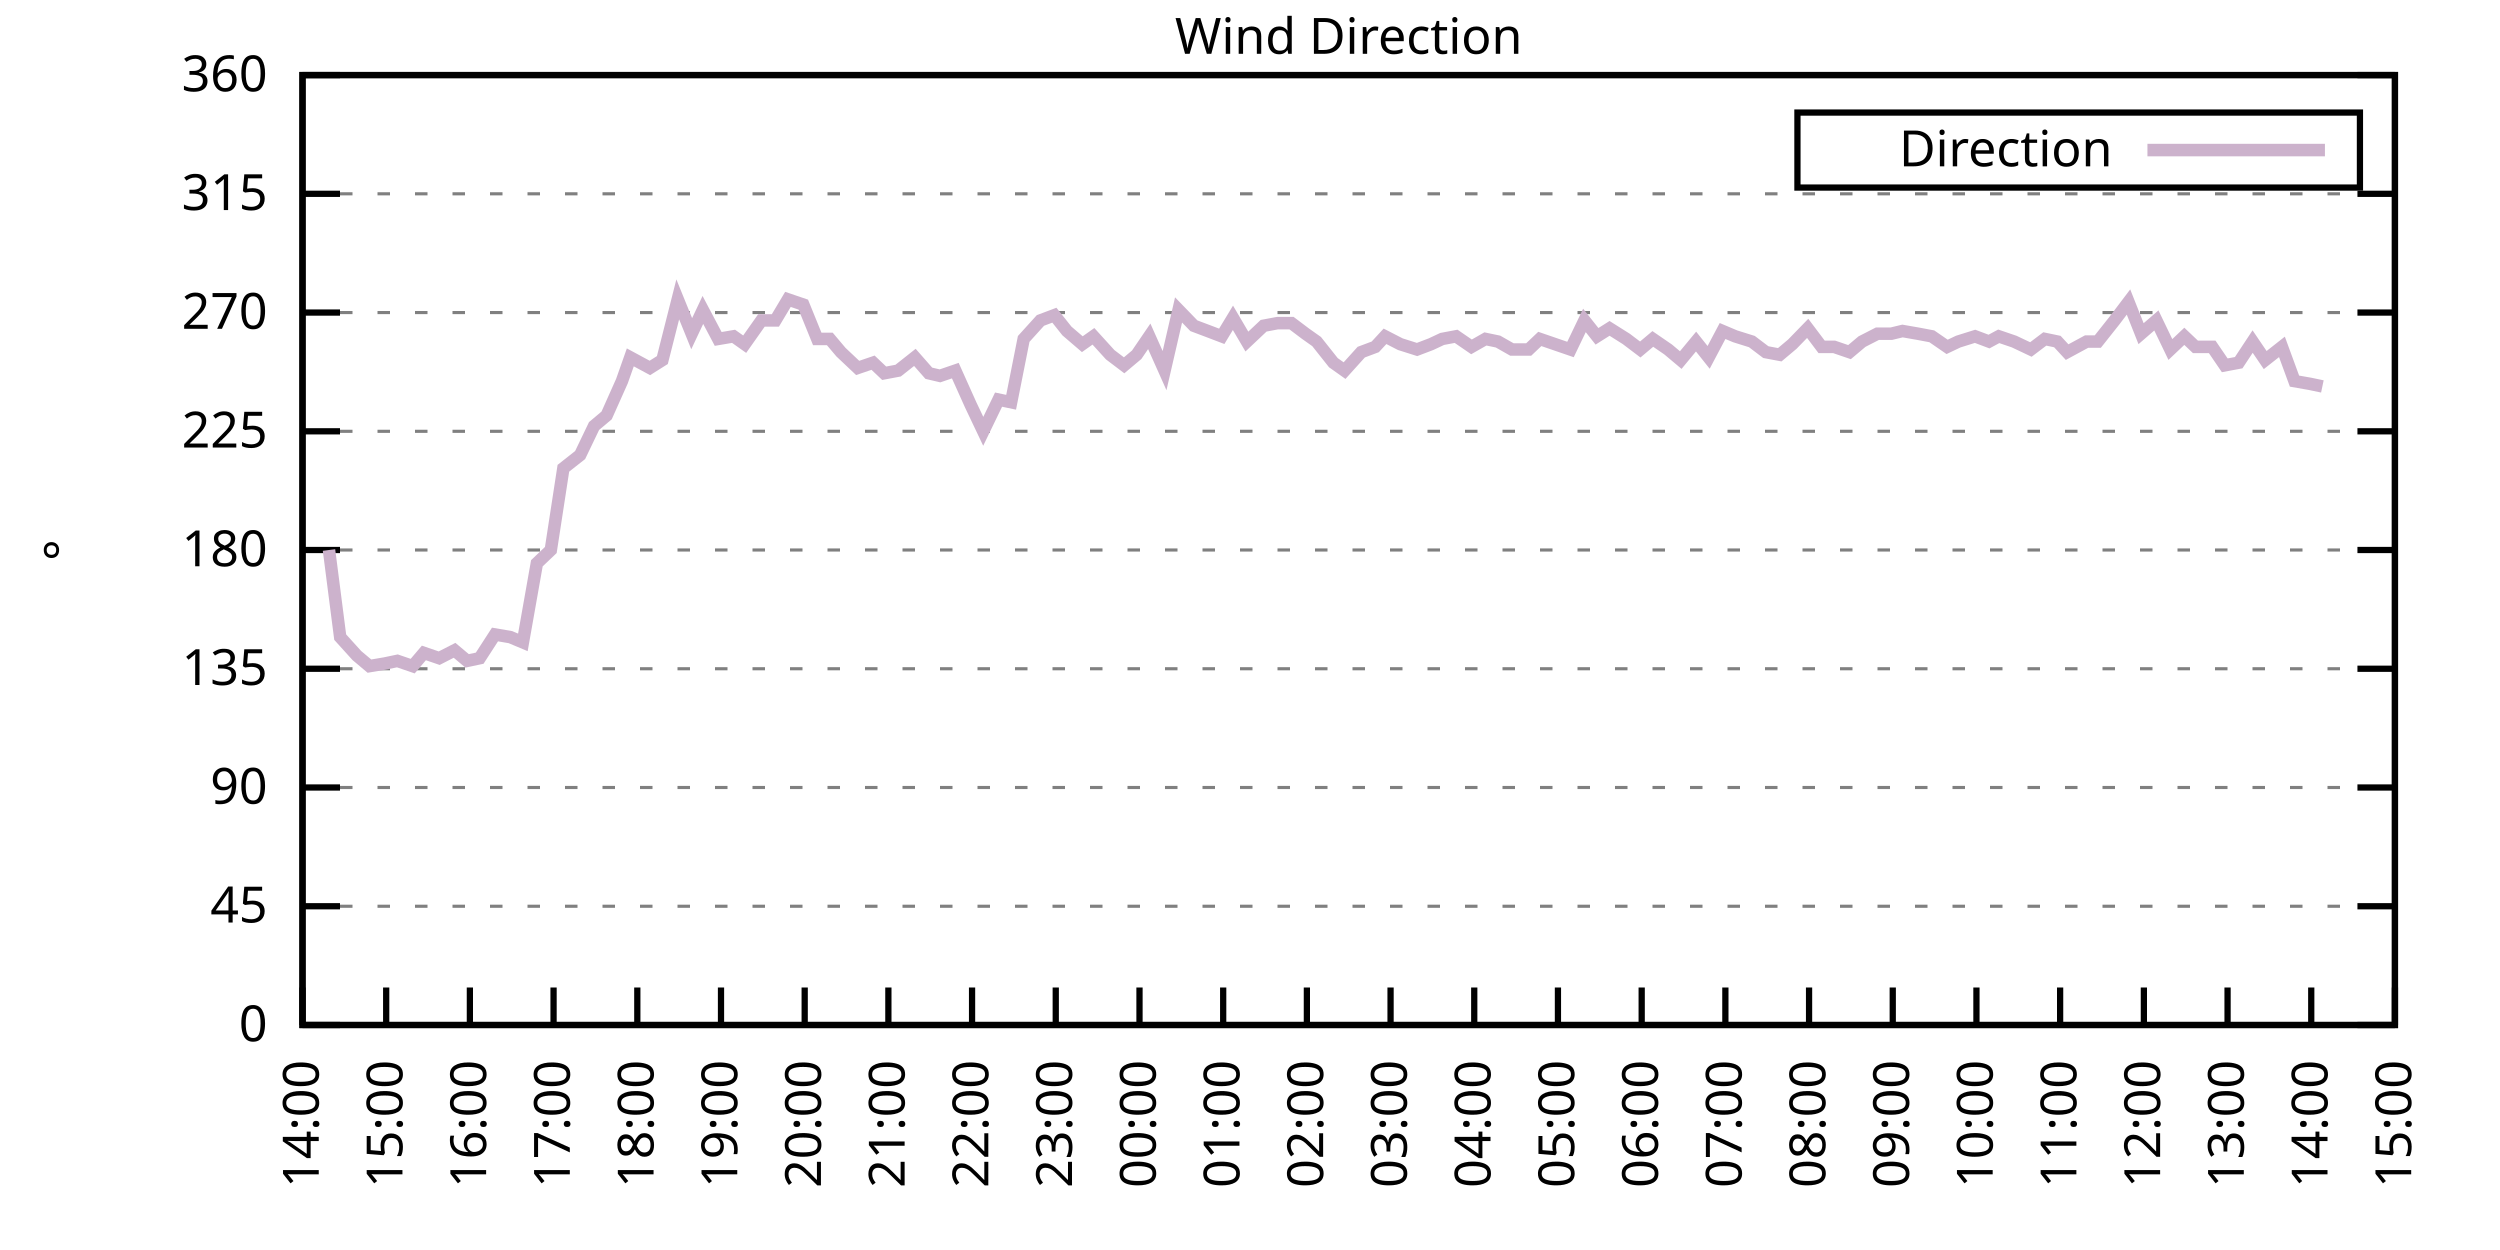
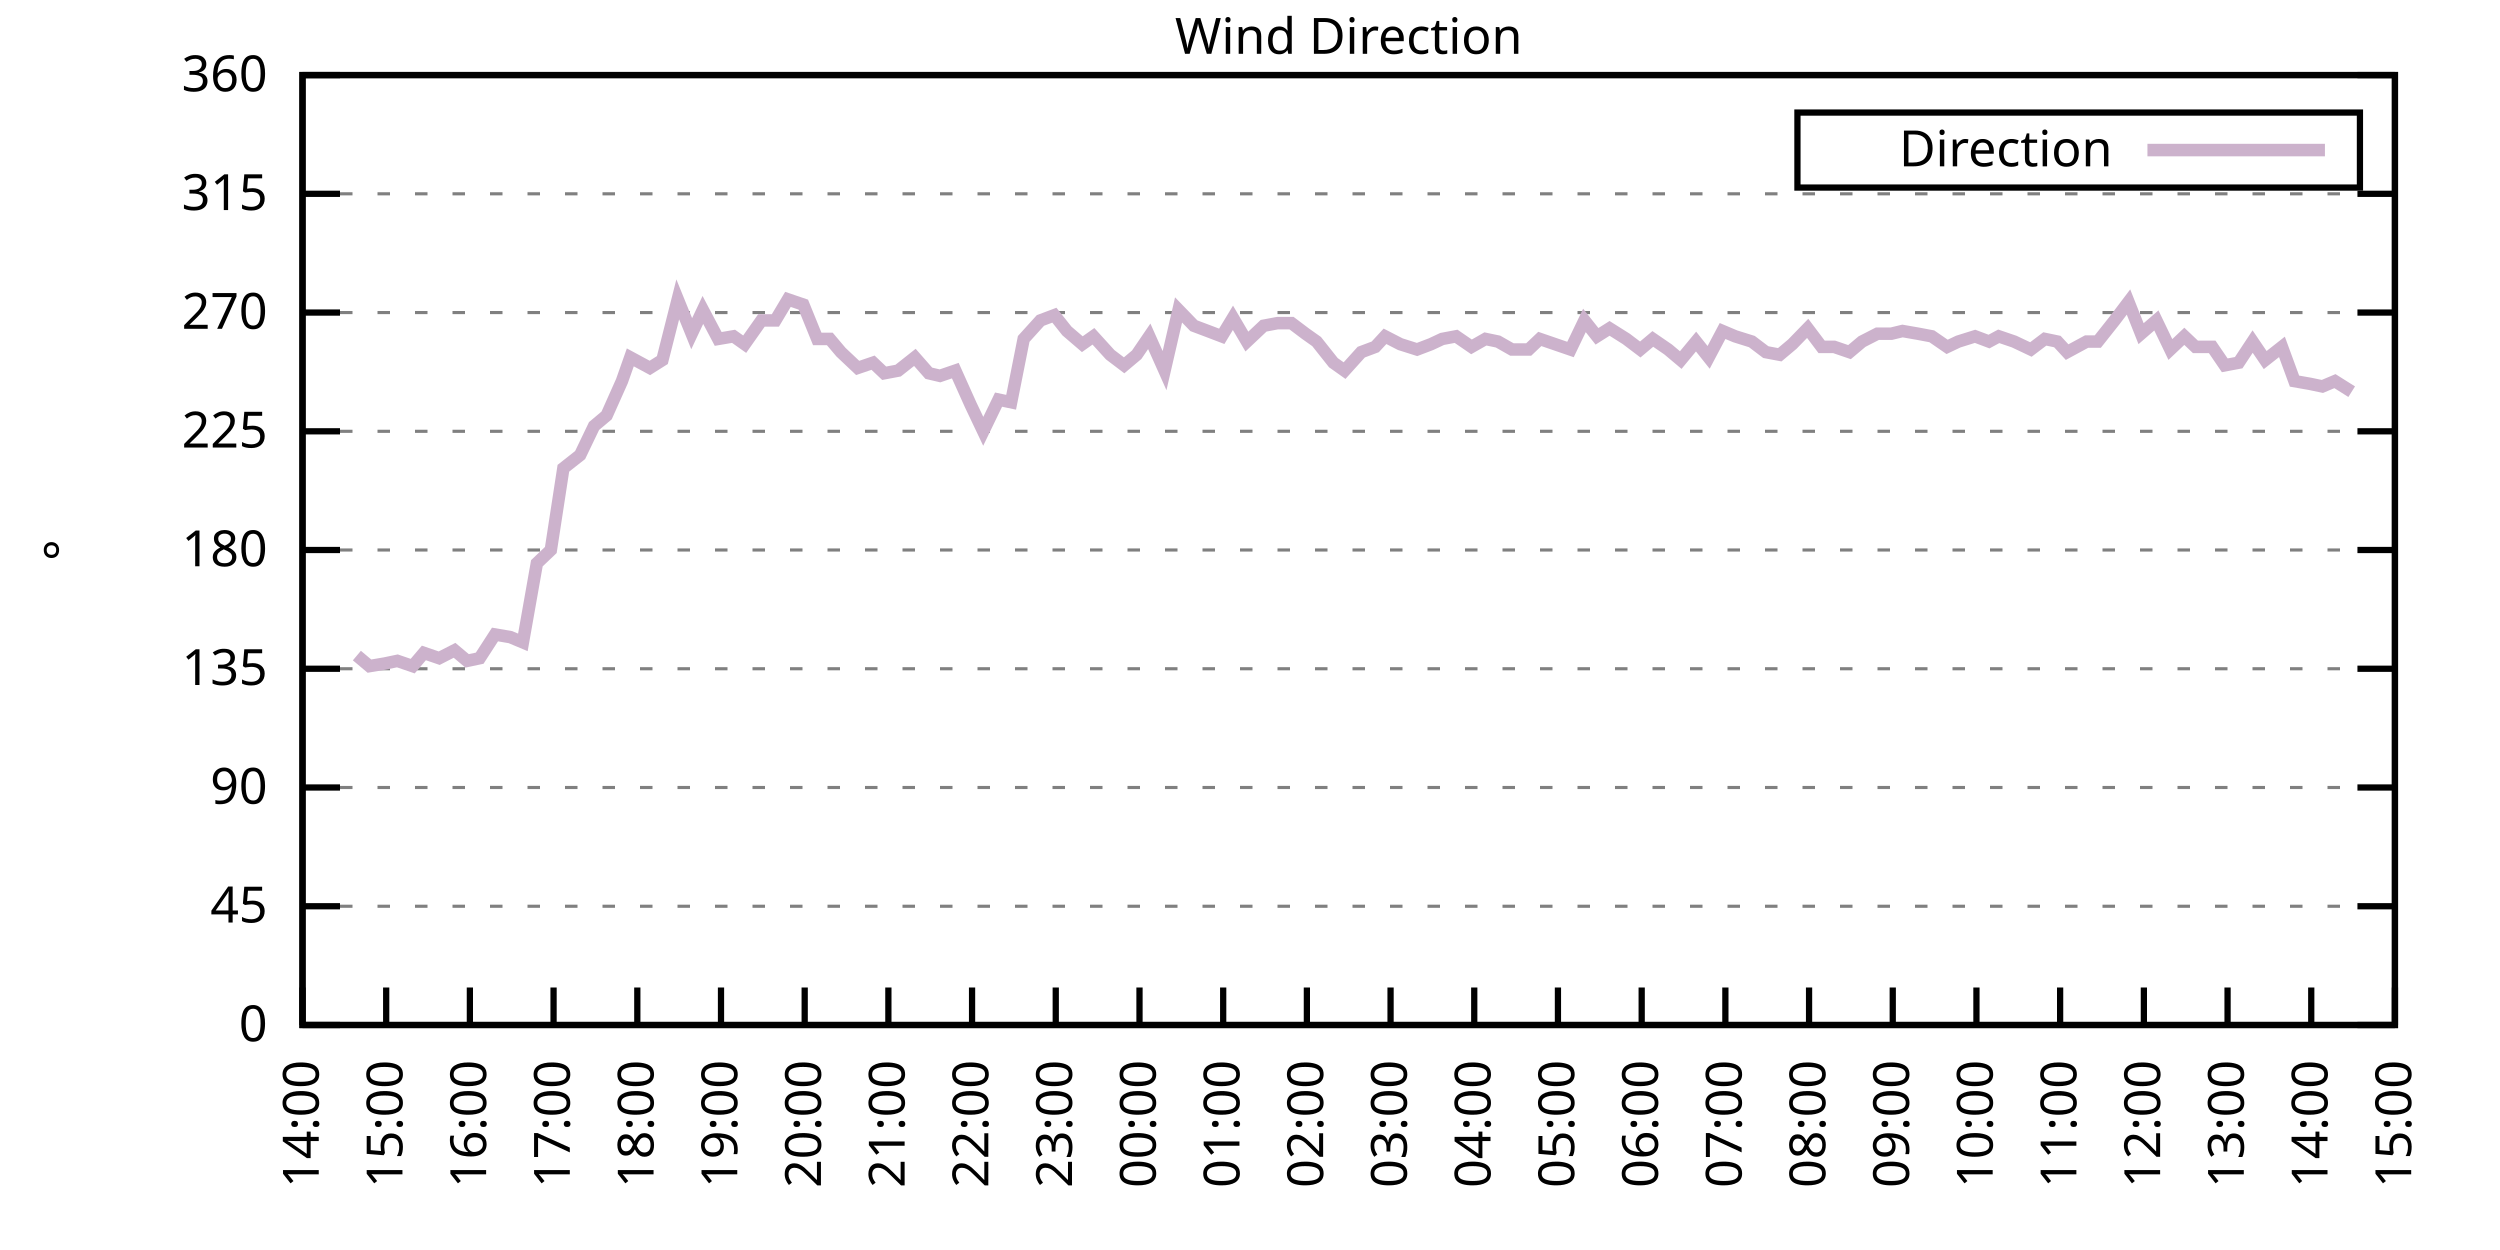
<svg xmlns="http://www.w3.org/2000/svg" xmlns:xlink="http://www.w3.org/1999/xlink" width="400" height="200" viewBox="0 0 400 200">
  <g id="gnuplot_canvas">
    <rect x="0" y="0" width="400" height="200" fill="none" />
    <defs>
      <circle id="gpDot" r="0.5" stroke-width="0.5" stroke="currentColor" />
      <path id="gpPt0" stroke-width="0.333" stroke="currentColor" d="M-1,0 h2 M0,-1 v2" />
      <path id="gpPt1" stroke-width="0.333" stroke="currentColor" d="M-1,-1 L1,1 M1,-1 L-1,1" />
      <path id="gpPt2" stroke-width="0.333" stroke="currentColor" d="M-1,0 L1,0 M0,-1 L0,1 M-1,-1 L1,1 M-1,1 L1,-1" />
      <rect id="gpPt3" stroke-width="0.333" stroke="currentColor" x="-1" y="-1" width="2" height="2" />
      <rect id="gpPt4" stroke-width="0.333" stroke="currentColor" fill="currentColor" x="-1" y="-1" width="2" height="2" />
      <circle id="gpPt5" stroke-width="0.333" stroke="currentColor" cx="0" cy="0" r="1" />
      <use xlink:href="#gpPt5" id="gpPt6" fill="currentColor" stroke="none" />
      <path id="gpPt7" stroke-width="0.333" stroke="currentColor" d="M0,-1.33 L-1.33,0.67 L1.33,0.67 z" />
      <use xlink:href="#gpPt7" id="gpPt8" fill="currentColor" stroke="none" />
      <use xlink:href="#gpPt7" id="gpPt9" stroke="currentColor" transform="rotate(180)" />
      <use xlink:href="#gpPt9" id="gpPt10" fill="currentColor" stroke="none" />
      <use xlink:href="#gpPt3" id="gpPt11" stroke="currentColor" transform="rotate(45)" />
      <use xlink:href="#gpPt11" id="gpPt12" fill="currentColor" stroke="none" />
      <path id="gpPt13" stroke-width="0.333" stroke="currentColor" d="M0,1.330 L1.265,0.411 L0.782,-1.067 L-0.782,-1.076 L-1.265,0.411 z" />
      <use xlink:href="#gpPt13" id="gpPt14" fill="currentColor" stroke="none" />
      <filter id="textbox" filterUnits="objectBoundingBox" x="0" y="0" height="1" width="1">
        <feFlood flood-color="white" flood-opacity="1" result="bgnd" />
        <feComposite in="SourceGraphic" in2="bgnd" operator="atop" />
      </filter>
      <filter id="greybox" filterUnits="objectBoundingBox" x="0" y="0" height="1" width="1">
        <feFlood flood-color="lightgrey" flood-opacity="1" result="grey" />
        <feComposite in="SourceGraphic" in2="grey" operator="atop" />
      </filter>
    </defs>
    <g fill="none" color="white" stroke="currentColor" stroke-width="1.00" stroke-linecap="butt" stroke-linejoin="miter">
</g>
    <g fill="none" color="black" stroke="currentColor" stroke-width="1.00" stroke-linecap="butt" stroke-linejoin="miter">
      <g stroke="none" shape-rendering="crispEdges">
        <polygon fill="rgb(255, 255, 255)" points="48.40,164.00 383.18,164.00 383.18,12.02 48.40,12.02 " />
      </g>
    </g>
    <g fill="none" color="black" stroke="currentColor" stroke-width="1.00" stroke-linecap="butt" stroke-linejoin="miter">
</g>
    <g fill="none" color="black" stroke="black" stroke-width="0.50" stroke-linecap="butt" stroke-linejoin="miter">
</g>
    <g fill="none" color="gray" stroke="currentColor" stroke-width="0.50" stroke-linecap="butt" stroke-linejoin="miter">
      <path stroke="gray" stroke-dasharray="2,4" class="gridline" d="M48.40,164.00 L383.19,164.00  " />
    </g>
    <g fill="none" color="gray" stroke="gray" stroke-width="1.00" stroke-linecap="butt" stroke-linejoin="miter">
</g>
    <g fill="none" color="black" stroke="currentColor" stroke-width="1.00" stroke-linecap="butt" stroke-linejoin="miter">
      <path stroke="black" d="M48.40,164.00 L54.40,164.00 M383.19,164.00 L377.19,164.00  " />
      <g transform="translate(42.80,166.60)" stroke="none" fill="black" font-family="Sans" font-size="8.00" text-anchor="end">
        <text>
          <tspan font-family="Sans"> 0</tspan>
        </text>
      </g>
    </g>
    <g fill="none" color="black" stroke="currentColor" stroke-width="1.00" stroke-linecap="butt" stroke-linejoin="miter">
</g>
    <g fill="none" color="black" stroke="black" stroke-width="0.50" stroke-linecap="butt" stroke-linejoin="miter">
</g>
    <g fill="none" color="gray" stroke="currentColor" stroke-width="0.50" stroke-linecap="butt" stroke-linejoin="miter">
      <path stroke="gray" stroke-dasharray="2,4" class="gridline" d="M48.40,145.00 L383.19,145.00  " />
    </g>
    <g fill="none" color="gray" stroke="gray" stroke-width="1.00" stroke-linecap="butt" stroke-linejoin="miter">
</g>
    <g fill="none" color="black" stroke="currentColor" stroke-width="1.00" stroke-linecap="butt" stroke-linejoin="miter">
      <path stroke="black" d="M48.40,145.00 L54.40,145.00 M383.19,145.00 L377.19,145.00  " />
      <g transform="translate(42.80,147.60)" stroke="none" fill="black" font-family="Sans" font-size="8.00" text-anchor="end">
        <text>
          <tspan font-family="Sans"> 45</tspan>
        </text>
      </g>
    </g>
    <g fill="none" color="black" stroke="currentColor" stroke-width="1.00" stroke-linecap="butt" stroke-linejoin="miter">
</g>
    <g fill="none" color="black" stroke="black" stroke-width="0.50" stroke-linecap="butt" stroke-linejoin="miter">
</g>
    <g fill="none" color="gray" stroke="currentColor" stroke-width="0.50" stroke-linecap="butt" stroke-linejoin="miter">
      <path stroke="gray" stroke-dasharray="2,4" class="gridline" d="M48.40,126.00 L383.19,126.00  " />
    </g>
    <g fill="none" color="gray" stroke="gray" stroke-width="1.00" stroke-linecap="butt" stroke-linejoin="miter">
</g>
    <g fill="none" color="black" stroke="currentColor" stroke-width="1.00" stroke-linecap="butt" stroke-linejoin="miter">
      <path stroke="black" d="M48.40,126.00 L54.40,126.00 M383.19,126.00 L377.19,126.00  " />
      <g transform="translate(42.80,128.60)" stroke="none" fill="black" font-family="Sans" font-size="8.00" text-anchor="end">
        <text>
          <tspan font-family="Sans"> 90</tspan>
        </text>
      </g>
    </g>
    <g fill="none" color="black" stroke="currentColor" stroke-width="1.00" stroke-linecap="butt" stroke-linejoin="miter">
</g>
    <g fill="none" color="black" stroke="black" stroke-width="0.50" stroke-linecap="butt" stroke-linejoin="miter">
</g>
    <g fill="none" color="gray" stroke="currentColor" stroke-width="0.50" stroke-linecap="butt" stroke-linejoin="miter">
      <path stroke="gray" stroke-dasharray="2,4" class="gridline" d="M48.40,107.00 L383.19,107.00  " />
    </g>
    <g fill="none" color="gray" stroke="gray" stroke-width="1.00" stroke-linecap="butt" stroke-linejoin="miter">
</g>
    <g fill="none" color="black" stroke="currentColor" stroke-width="1.00" stroke-linecap="butt" stroke-linejoin="miter">
      <path stroke="black" d="M48.40,107.00 L54.40,107.00 M383.19,107.00 L377.19,107.00  " />
      <g transform="translate(42.80,109.60)" stroke="none" fill="black" font-family="Sans" font-size="8.00" text-anchor="end">
        <text>
          <tspan font-family="Sans"> 135</tspan>
        </text>
      </g>
    </g>
    <g fill="none" color="black" stroke="currentColor" stroke-width="1.00" stroke-linecap="butt" stroke-linejoin="miter">
</g>
    <g fill="none" color="black" stroke="black" stroke-width="0.50" stroke-linecap="butt" stroke-linejoin="miter">
</g>
    <g fill="none" color="gray" stroke="currentColor" stroke-width="0.50" stroke-linecap="butt" stroke-linejoin="miter">
      <path stroke="gray" stroke-dasharray="2,4" class="gridline" d="M48.40,88.00 L383.19,88.00  " />
    </g>
    <g fill="none" color="gray" stroke="gray" stroke-width="1.00" stroke-linecap="butt" stroke-linejoin="miter">
</g>
    <g fill="none" color="black" stroke="currentColor" stroke-width="1.00" stroke-linecap="butt" stroke-linejoin="miter">
      <path stroke="black" d="M48.40,88.00 L54.40,88.00 M383.19,88.00 L377.19,88.00  " />
      <g transform="translate(42.80,90.60)" stroke="none" fill="black" font-family="Sans" font-size="8.00" text-anchor="end">
        <text>
          <tspan font-family="Sans"> 180</tspan>
        </text>
      </g>
    </g>
    <g fill="none" color="black" stroke="currentColor" stroke-width="1.00" stroke-linecap="butt" stroke-linejoin="miter">
</g>
    <g fill="none" color="black" stroke="black" stroke-width="0.50" stroke-linecap="butt" stroke-linejoin="miter">
</g>
    <g fill="none" color="gray" stroke="currentColor" stroke-width="0.50" stroke-linecap="butt" stroke-linejoin="miter">
      <path stroke="gray" stroke-dasharray="2,4" class="gridline" d="M48.40,69.01 L383.19,69.01  " />
    </g>
    <g fill="none" color="gray" stroke="gray" stroke-width="1.00" stroke-linecap="butt" stroke-linejoin="miter">
</g>
    <g fill="none" color="black" stroke="currentColor" stroke-width="1.00" stroke-linecap="butt" stroke-linejoin="miter">
      <path stroke="black" d="M48.40,69.01 L54.40,69.01 M383.19,69.01 L377.19,69.01  " />
      <g transform="translate(42.80,71.61)" stroke="none" fill="black" font-family="Sans" font-size="8.00" text-anchor="end">
        <text>
          <tspan font-family="Sans"> 225</tspan>
        </text>
      </g>
    </g>
    <g fill="none" color="black" stroke="currentColor" stroke-width="1.00" stroke-linecap="butt" stroke-linejoin="miter">
</g>
    <g fill="none" color="black" stroke="black" stroke-width="0.50" stroke-linecap="butt" stroke-linejoin="miter">
</g>
    <g fill="none" color="gray" stroke="currentColor" stroke-width="0.50" stroke-linecap="butt" stroke-linejoin="miter">
      <path stroke="gray" stroke-dasharray="2,4" class="gridline" d="M48.40,50.01 L383.19,50.01  " />
    </g>
    <g fill="none" color="gray" stroke="gray" stroke-width="1.00" stroke-linecap="butt" stroke-linejoin="miter">
</g>
    <g fill="none" color="black" stroke="currentColor" stroke-width="1.00" stroke-linecap="butt" stroke-linejoin="miter">
      <path stroke="black" d="M48.40,50.01 L54.40,50.01 M383.19,50.01 L377.19,50.01  " />
      <g transform="translate(42.80,52.61)" stroke="none" fill="black" font-family="Sans" font-size="8.00" text-anchor="end">
        <text>
          <tspan font-family="Sans"> 270</tspan>
        </text>
      </g>
    </g>
    <g fill="none" color="black" stroke="currentColor" stroke-width="1.00" stroke-linecap="butt" stroke-linejoin="miter">
</g>
    <g fill="none" color="black" stroke="black" stroke-width="0.50" stroke-linecap="butt" stroke-linejoin="miter">
</g>
    <g fill="none" color="gray" stroke="currentColor" stroke-width="0.50" stroke-linecap="butt" stroke-linejoin="miter">
      <path stroke="gray" stroke-dasharray="2,4" class="gridline" d="M48.40,31.01 L383.19,31.01  " />
    </g>
    <g fill="none" color="gray" stroke="gray" stroke-width="1.00" stroke-linecap="butt" stroke-linejoin="miter">
</g>
    <g fill="none" color="black" stroke="currentColor" stroke-width="1.00" stroke-linecap="butt" stroke-linejoin="miter">
      <path stroke="black" d="M48.40,31.01 L54.40,31.01 M383.19,31.01 L377.19,31.01  " />
      <g transform="translate(42.80,33.61)" stroke="none" fill="black" font-family="Sans" font-size="8.00" text-anchor="end">
        <text>
          <tspan font-family="Sans"> 315</tspan>
        </text>
      </g>
    </g>
    <g fill="none" color="black" stroke="currentColor" stroke-width="1.00" stroke-linecap="butt" stroke-linejoin="miter">
</g>
    <g fill="none" color="black" stroke="black" stroke-width="0.50" stroke-linecap="butt" stroke-linejoin="miter">
</g>
    <g fill="none" color="gray" stroke="currentColor" stroke-width="0.50" stroke-linecap="butt" stroke-linejoin="miter">
      <path stroke="gray" stroke-dasharray="2,4" class="gridline" d="M48.40,12.01 L383.19,12.01  " />
    </g>
    <g fill="none" color="gray" stroke="gray" stroke-width="1.00" stroke-linecap="butt" stroke-linejoin="miter">
</g>
    <g fill="none" color="black" stroke="currentColor" stroke-width="1.00" stroke-linecap="butt" stroke-linejoin="miter">
      <path stroke="black" d="M48.40,12.01 L54.40,12.01 M383.19,12.01 L377.19,12.01  " />
      <g transform="translate(42.80,14.61)" stroke="none" fill="black" font-family="Sans" font-size="8.00" text-anchor="end">
        <text>
          <tspan font-family="Sans"> 360</tspan>
        </text>
      </g>
    </g>
    <g fill="none" color="black" stroke="currentColor" stroke-width="1.00" stroke-linecap="butt" stroke-linejoin="miter">
      <path stroke="black" d="M48.40,164.00 L48.40,158.00  " />
      <g transform="translate(51.00,169.60) rotate(270.00)" stroke="none" fill="black" font-family="Sans" font-size="8.00" text-anchor="end">
        <text>
          <tspan font-family="Sans">14:00</tspan>
        </text>
      </g>
    </g>
    <g fill="none" color="black" stroke="currentColor" stroke-width="1.00" stroke-linecap="butt" stroke-linejoin="miter">
      <path stroke="black" d="M61.79,164.00 L61.79,158.00  " />
      <g transform="translate(64.39,169.60) rotate(270.00)" stroke="none" fill="black" font-family="Sans" font-size="8.00" text-anchor="end">
        <text>
          <tspan font-family="Sans">15:00</tspan>
        </text>
      </g>
    </g>
    <g fill="none" color="black" stroke="currentColor" stroke-width="1.00" stroke-linecap="butt" stroke-linejoin="miter">
      <path stroke="black" d="M75.18,164.00 L75.18,158.00  " />
      <g transform="translate(77.78,169.60) rotate(270.00)" stroke="none" fill="black" font-family="Sans" font-size="8.00" text-anchor="end">
        <text>
          <tspan font-family="Sans">16:00</tspan>
        </text>
      </g>
    </g>
    <g fill="none" color="black" stroke="currentColor" stroke-width="1.00" stroke-linecap="butt" stroke-linejoin="miter">
      <path stroke="black" d="M88.57,164.00 L88.57,158.00  " />
      <g transform="translate(91.17,169.60) rotate(270.00)" stroke="none" fill="black" font-family="Sans" font-size="8.00" text-anchor="end">
        <text>
          <tspan font-family="Sans">17:00</tspan>
        </text>
      </g>
    </g>
    <g fill="none" color="black" stroke="currentColor" stroke-width="1.00" stroke-linecap="butt" stroke-linejoin="miter">
      <path stroke="black" d="M101.97,164.00 L101.97,158.00  " />
      <g transform="translate(104.57,169.60) rotate(270.00)" stroke="none" fill="black" font-family="Sans" font-size="8.00" text-anchor="end">
        <text>
          <tspan font-family="Sans">18:00</tspan>
        </text>
      </g>
    </g>
    <g fill="none" color="black" stroke="currentColor" stroke-width="1.00" stroke-linecap="butt" stroke-linejoin="miter">
      <path stroke="black" d="M115.36,164.00 L115.36,158.00  " />
      <g transform="translate(117.96,169.60) rotate(270.00)" stroke="none" fill="black" font-family="Sans" font-size="8.00" text-anchor="end">
        <text>
          <tspan font-family="Sans">19:00</tspan>
        </text>
      </g>
    </g>
    <g fill="none" color="black" stroke="currentColor" stroke-width="1.00" stroke-linecap="butt" stroke-linejoin="miter">
      <path stroke="black" d="M128.75,164.00 L128.75,158.00  " />
      <g transform="translate(131.35,169.60) rotate(270.00)" stroke="none" fill="black" font-family="Sans" font-size="8.00" text-anchor="end">
        <text>
          <tspan font-family="Sans">20:00</tspan>
        </text>
      </g>
    </g>
    <g fill="none" color="black" stroke="currentColor" stroke-width="1.00" stroke-linecap="butt" stroke-linejoin="miter">
      <path stroke="black" d="M142.14,164.00 L142.14,158.00  " />
      <g transform="translate(144.74,169.60) rotate(270.00)" stroke="none" fill="black" font-family="Sans" font-size="8.00" text-anchor="end">
        <text>
          <tspan font-family="Sans">21:00</tspan>
        </text>
      </g>
    </g>
    <g fill="none" color="black" stroke="currentColor" stroke-width="1.00" stroke-linecap="butt" stroke-linejoin="miter">
      <path stroke="black" d="M155.53,164.00 L155.53,158.00  " />
      <g transform="translate(158.13,169.60) rotate(270.00)" stroke="none" fill="black" font-family="Sans" font-size="8.00" text-anchor="end">
        <text>
          <tspan font-family="Sans">22:00</tspan>
        </text>
      </g>
    </g>
    <g fill="none" color="black" stroke="currentColor" stroke-width="1.00" stroke-linecap="butt" stroke-linejoin="miter">
      <path stroke="black" d="M168.92,164.00 L168.92,158.00  " />
      <g transform="translate(171.52,169.60) rotate(270.00)" stroke="none" fill="black" font-family="Sans" font-size="8.00" text-anchor="end">
        <text>
          <tspan font-family="Sans">23:00</tspan>
        </text>
      </g>
    </g>
    <g fill="none" color="black" stroke="currentColor" stroke-width="1.00" stroke-linecap="butt" stroke-linejoin="miter">
      <path stroke="black" d="M182.32,164.00 L182.32,158.00  " />
      <g transform="translate(184.92,169.60) rotate(270.00)" stroke="none" fill="black" font-family="Sans" font-size="8.00" text-anchor="end">
        <text>
          <tspan font-family="Sans">00:00</tspan>
        </text>
      </g>
    </g>
    <g fill="none" color="black" stroke="currentColor" stroke-width="1.00" stroke-linecap="butt" stroke-linejoin="miter">
      <path stroke="black" d="M195.71,164.00 L195.71,158.00  " />
      <g transform="translate(198.31,169.60) rotate(270.00)" stroke="none" fill="black" font-family="Sans" font-size="8.00" text-anchor="end">
        <text>
          <tspan font-family="Sans">01:00</tspan>
        </text>
      </g>
    </g>
    <g fill="none" color="black" stroke="currentColor" stroke-width="1.00" stroke-linecap="butt" stroke-linejoin="miter">
      <path stroke="black" d="M209.10,164.00 L209.10,158.00  " />
      <g transform="translate(211.70,169.60) rotate(270.00)" stroke="none" fill="black" font-family="Sans" font-size="8.00" text-anchor="end">
        <text>
          <tspan font-family="Sans">02:00</tspan>
        </text>
      </g>
    </g>
    <g fill="none" color="black" stroke="currentColor" stroke-width="1.00" stroke-linecap="butt" stroke-linejoin="miter">
      <path stroke="black" d="M222.49,164.00 L222.49,158.00  " />
      <g transform="translate(225.09,169.60) rotate(270.00)" stroke="none" fill="black" font-family="Sans" font-size="8.00" text-anchor="end">
        <text>
          <tspan font-family="Sans">03:00</tspan>
        </text>
      </g>
    </g>
    <g fill="none" color="black" stroke="currentColor" stroke-width="1.00" stroke-linecap="butt" stroke-linejoin="miter">
      <path stroke="black" d="M235.88,164.00 L235.88,158.00  " />
      <g transform="translate(238.48,169.60) rotate(270.00)" stroke="none" fill="black" font-family="Sans" font-size="8.00" text-anchor="end">
        <text>
          <tspan font-family="Sans">04:00</tspan>
        </text>
      </g>
    </g>
    <g fill="none" color="black" stroke="currentColor" stroke-width="1.00" stroke-linecap="butt" stroke-linejoin="miter">
      <path stroke="black" d="M249.27,164.00 L249.27,158.00  " />
      <g transform="translate(251.87,169.60) rotate(270.00)" stroke="none" fill="black" font-family="Sans" font-size="8.00" text-anchor="end">
        <text>
          <tspan font-family="Sans">05:00</tspan>
        </text>
      </g>
    </g>
    <g fill="none" color="black" stroke="currentColor" stroke-width="1.00" stroke-linecap="butt" stroke-linejoin="miter">
      <path stroke="black" d="M262.67,164.00 L262.67,158.00  " />
      <g transform="translate(265.27,169.60) rotate(270.00)" stroke="none" fill="black" font-family="Sans" font-size="8.00" text-anchor="end">
        <text>
          <tspan font-family="Sans">06:00</tspan>
        </text>
      </g>
    </g>
    <g fill="none" color="black" stroke="currentColor" stroke-width="1.00" stroke-linecap="butt" stroke-linejoin="miter">
      <path stroke="black" d="M276.06,164.00 L276.06,158.00  " />
      <g transform="translate(278.66,169.60) rotate(270.00)" stroke="none" fill="black" font-family="Sans" font-size="8.00" text-anchor="end">
        <text>
          <tspan font-family="Sans">07:00</tspan>
        </text>
      </g>
    </g>
    <g fill="none" color="black" stroke="currentColor" stroke-width="1.00" stroke-linecap="butt" stroke-linejoin="miter">
      <path stroke="black" d="M289.45,164.00 L289.45,158.00  " />
      <g transform="translate(292.05,169.60) rotate(270.00)" stroke="none" fill="black" font-family="Sans" font-size="8.00" text-anchor="end">
        <text>
          <tspan font-family="Sans">08:00</tspan>
        </text>
      </g>
    </g>
    <g fill="none" color="black" stroke="currentColor" stroke-width="1.00" stroke-linecap="butt" stroke-linejoin="miter">
      <path stroke="black" d="M302.84,164.00 L302.84,158.00  " />
      <g transform="translate(305.44,169.60) rotate(270.00)" stroke="none" fill="black" font-family="Sans" font-size="8.00" text-anchor="end">
        <text>
          <tspan font-family="Sans">09:00</tspan>
        </text>
      </g>
    </g>
    <g fill="none" color="black" stroke="currentColor" stroke-width="1.00" stroke-linecap="butt" stroke-linejoin="miter">
      <path stroke="black" d="M316.23,164.00 L316.23,158.00  " />
      <g transform="translate(318.83,169.60) rotate(270.00)" stroke="none" fill="black" font-family="Sans" font-size="8.00" text-anchor="end">
        <text>
          <tspan font-family="Sans">10:00</tspan>
        </text>
      </g>
    </g>
    <g fill="none" color="black" stroke="currentColor" stroke-width="1.00" stroke-linecap="butt" stroke-linejoin="miter">
      <path stroke="black" d="M329.62,164.00 L329.62,158.00  " />
      <g transform="translate(332.22,169.60) rotate(270.00)" stroke="none" fill="black" font-family="Sans" font-size="8.00" text-anchor="end">
        <text>
          <tspan font-family="Sans">11:00</tspan>
        </text>
      </g>
    </g>
    <g fill="none" color="black" stroke="currentColor" stroke-width="1.00" stroke-linecap="butt" stroke-linejoin="miter">
      <path stroke="black" d="M343.02,164.00 L343.02,158.00  " />
      <g transform="translate(345.62,169.60) rotate(270.00)" stroke="none" fill="black" font-family="Sans" font-size="8.00" text-anchor="end">
        <text>
          <tspan font-family="Sans">12:00</tspan>
        </text>
      </g>
    </g>
    <g fill="none" color="black" stroke="currentColor" stroke-width="1.00" stroke-linecap="butt" stroke-linejoin="miter">
      <path stroke="black" d="M356.41,164.00 L356.41,158.00  " />
      <g transform="translate(359.01,169.60) rotate(270.00)" stroke="none" fill="black" font-family="Sans" font-size="8.00" text-anchor="end">
        <text>
          <tspan font-family="Sans">13:00</tspan>
        </text>
      </g>
    </g>
    <g fill="none" color="black" stroke="currentColor" stroke-width="1.00" stroke-linecap="butt" stroke-linejoin="miter">
      <path stroke="black" d="M369.80,164.00 L369.80,158.00  " />
      <g transform="translate(372.40,169.60) rotate(270.00)" stroke="none" fill="black" font-family="Sans" font-size="8.00" text-anchor="end">
        <text>
          <tspan font-family="Sans">14:00</tspan>
        </text>
      </g>
    </g>
    <g fill="none" color="black" stroke="currentColor" stroke-width="1.00" stroke-linecap="butt" stroke-linejoin="miter">
      <path stroke="black" d="M383.19,164.00 L383.19,158.00  " />
      <g transform="translate(385.79,169.60) rotate(270.00)" stroke="none" fill="black" font-family="Sans" font-size="8.00" text-anchor="end">
        <text>
          <tspan font-family="Sans">15:00</tspan>
        </text>
      </g>
    </g>
    <g fill="none" color="black" stroke="currentColor" stroke-width="1.00" stroke-linecap="butt" stroke-linejoin="miter">
</g>
    <g fill="none" color="black" stroke="currentColor" stroke-width="1.00" stroke-linecap="butt" stroke-linejoin="miter">
      <path stroke="black" d="M48.40,12.01 L48.40,164.00 L383.19,164.00 L383.19,12.01 L48.40,12.01 Z  " />
    </g>
    <g fill="none" color="black" stroke="currentColor" stroke-width="1.00" stroke-linecap="butt" stroke-linejoin="miter">
</g>
    <g fill="none" color="black" stroke="currentColor" stroke-width="1.00" stroke-linecap="butt" stroke-linejoin="miter">
      <path stroke="black" d="M287.59,30.01 L287.59,18.01 L377.59,18.01 L377.59,30.01 L287.59,30.01 Z  " />
    </g>
    <g id="Wind_direction_plot_1">
      <g fill="none" color="white" stroke="black" stroke-width="2.00" stroke-linecap="butt" stroke-linejoin="miter">
</g>
      <g fill="none" color="black" stroke="currentColor" stroke-width="2.00" stroke-linecap="butt" stroke-linejoin="miter">
        <g transform="translate(337.99,26.61)" stroke="none" fill="black" font-family="Sans" font-size="8.00" text-anchor="end">
          <text>
            <tspan font-family="Sans">Direction</tspan>
          </text>
        </g>
      </g>
      <g fill="none" color="black" stroke="currentColor" stroke-width="2.00" stroke-linecap="butt" stroke-linejoin="miter">
-         <path stroke="rgb(204, 178, 204)" d="M343.59,24.01 L371.99,24.01 M52.64,88.00 L54.43,101.94 L57.10,104.89 L59.11,106.58 L61.57,106.16 L63.58,105.74   L66.03,106.58 L67.82,104.47 L70.27,105.31 L72.73,104.05 L74.74,105.74 L76.75,105.31 L79.20,101.52 L81.66,101.94   L83.66,102.78 L85.90,90.12 L88.13,88.00 L90.14,74.92 L92.82,72.81 L95.05,68.16 L97.06,66.47 L99.51,60.98   L100.85,57.18 L103.98,58.87 L105.98,57.61 L108.44,47.90 L110.67,53.39 L112.46,49.59 L114.91,54.23 L117.37,53.81   L119.15,55.07 L121.83,51.27 L124.06,51.27 L126.07,47.90 L128.53,48.74 L130.76,54.23 L132.77,54.23 L134.55,56.34   L137.23,58.87 L139.69,58.03 L141.47,59.72 L143.70,59.30 L146.38,57.18 L148.61,59.72 L150.40,60.14 L152.85,59.30   L155.31,64.78 L157.32,69.01 L159.77,63.94 L161.78,64.36 L163.79,54.23 L166.47,51.27 L168.70,50.43 L170.71,52.96   L173.17,55.07 L174.95,53.81 L177.63,56.76 L179.86,58.45 L181.87,56.76 L183.88,53.81 L186.33,59.30 L188.57,49.59   L191.02,52.12 L193.25,52.96 L195.48,53.81 L197.27,50.85 L199.50,54.65 L202.18,52.12 L204.41,51.70 L206.64,51.70   L208.88,53.39 L210.66,54.65 L213.34,58.03 L215.13,59.30 L217.80,56.34 L220.04,55.50 L221.60,53.81 L224.05,55.07   L226.73,55.92 L228.96,55.07 L230.75,54.23 L232.98,53.81 L235.44,55.50 L237.67,54.23 L239.68,54.65 L241.91,55.92   L244.59,55.92 L246.37,54.23 L251.28,55.92 L253.51,51.27 L255.52,53.81 L257.53,52.54 L260.21,54.23 L262.44,55.92   L264.45,54.23 L266.91,55.92 L268.92,57.61 L271.37,54.65 L273.38,57.18 L275.61,52.96 L277.62,53.81 L280.30,54.65   L282.53,56.34 L284.76,56.76 L286.77,55.07 L289.23,52.54 L291.46,55.50 L293.47,55.50 L295.92,56.34 L297.93,54.65   L300.39,53.39 L302.62,53.39 L304.40,52.96 L306.86,53.39 L309.09,53.81 L311.54,55.50 L313.33,54.65 L316.01,53.81   L318.24,54.65 L319.80,53.81 L322.26,54.65 L324.94,55.92 L327.17,54.23 L329.18,54.65 L330.74,56.34 L333.86,54.65   L335.65,54.65 L338.33,51.27 L340.56,48.32 L342.57,53.39 L345.02,51.27 L347.26,55.92 L349.49,53.81 L351.27,55.50   L353.95,55.50 L355.96,58.45 L358.19,58.03 L360.42,54.65 L362.43,57.61 L365.11,55.50 L367.12,60.98 L369.58,61.41   L371.58,61.83  " />
+         <path stroke="rgb(204, 178, 204)" d="M343.59,24.01 L371.99,24.01 M57.10,104.89 L59.11,106.58 L61.57,106.16 L63.58,105.74 L66.03,106.58 L67.82,104.47   L70.27,105.31 L72.73,104.05 L74.74,105.74 L76.75,105.31 L79.20,101.52 L81.66,101.94 L83.66,102.78 L85.90,90.12   L88.13,88.00 L90.14,74.92 L92.82,72.81 L95.05,68.16 L97.06,66.47 L99.51,60.98 L100.85,57.18 L103.98,58.87   L105.98,57.61 L108.44,47.90 L110.67,53.39 L112.46,49.59 L114.91,54.23 L117.37,53.81 L119.15,55.07 L121.83,51.27   L124.06,51.27 L126.07,47.90 L128.53,48.74 L130.76,54.23 L132.77,54.23 L134.55,56.34 L137.23,58.87 L139.69,58.03   L141.47,59.72 L143.70,59.30 L146.38,57.18 L148.61,59.72 L150.40,60.14 L152.85,59.30 L155.31,64.78 L157.32,69.01   L159.77,63.94 L161.78,64.36 L163.79,54.23 L166.47,51.27 L168.70,50.43 L170.71,52.96 L173.17,55.07 L174.95,53.81   L177.63,56.76 L179.86,58.45 L181.87,56.76 L183.88,53.81 L186.33,59.30 L188.57,49.59 L191.02,52.12 L193.25,52.96   L195.48,53.81 L197.27,50.85 L199.50,54.65 L202.18,52.12 L204.41,51.70 L206.64,51.70 L208.88,53.39 L210.66,54.65   L213.34,58.03 L215.13,59.30 L217.80,56.34 L220.04,55.50 L221.60,53.81 L224.05,55.07 L226.73,55.92 L228.96,55.07   L230.75,54.23 L232.98,53.81 L235.44,55.50 L237.67,54.23 L239.68,54.65 L241.91,55.92 L244.59,55.92 L246.37,54.23   L251.28,55.92 L253.51,51.27 L255.52,53.81 L257.53,52.54 L260.21,54.23 L262.44,55.92 L264.45,54.23 L266.91,55.92   L268.92,57.61 L271.37,54.65 L273.38,57.18 L275.61,52.96 L277.62,53.81 L280.30,54.65 L282.53,56.34 L284.76,56.76   L286.77,55.07 L289.23,52.54 L291.46,55.50 L293.47,55.50 L295.92,56.34 L297.93,54.65 L300.39,53.39 L302.62,53.39   L304.40,52.96 L306.86,53.39 L309.09,53.81 L311.54,55.50 L313.33,54.65 L316.01,53.81 L318.24,54.65 L319.80,53.81   L322.26,54.65 L324.94,55.92 L327.17,54.23 L329.18,54.65 L330.74,56.34 L333.86,54.65 L335.65,54.65 L338.33,51.27   L340.56,48.32 L342.57,53.39 L345.02,51.27 L347.26,55.92 L349.49,53.81 L351.27,55.50 L353.95,55.50 L355.96,58.45   L358.19,58.03 L360.42,54.65 L362.43,57.61 L365.11,55.50 L367.12,60.98 L369.58,61.41 L371.58,61.83 L373.59,60.98   L376.27,62.67  " />
      </g>
    </g>
    <g fill="none" color="black" stroke="currentColor" stroke-width="2.00" stroke-linecap="butt" stroke-linejoin="miter">
</g>
    <g fill="none" color="black" stroke="black" stroke-width="1.00" stroke-linecap="butt" stroke-linejoin="miter">
</g>
    <g fill="none" color="black" stroke="currentColor" stroke-width="1.00" stroke-linecap="butt" stroke-linejoin="miter">
      <path stroke="black" d="M48.40,12.01 L48.40,164.00 L383.19,164.00 L383.19,12.01 L48.40,12.01 Z  " />
      <g transform="translate(12.80,88.01) rotate(270.00)" stroke="none" fill="black" font-family="Sans" font-size="8.00" text-anchor="middle">
        <text>
          <tspan font-family="Sans">°</tspan>
        </text>
      </g>
    </g>
    <g fill="none" color="black" stroke="currentColor" stroke-width="1.00" stroke-linecap="butt" stroke-linejoin="miter">
</g>
    <g fill="none" color="black" stroke="currentColor" stroke-width="1.00" stroke-linecap="butt" stroke-linejoin="miter">
      <g transform="translate(215.79,8.61)" stroke="none" fill="black" font-family="Sans" font-size="8.00" text-anchor="middle">
        <text>
          <tspan font-family="Sans">Wind Direction</tspan>
        </text>
      </g>
    </g>
    <g fill="none" color="black" stroke="currentColor" stroke-width="1.00" stroke-linecap="butt" stroke-linejoin="miter">
</g>
  </g>
</svg>
